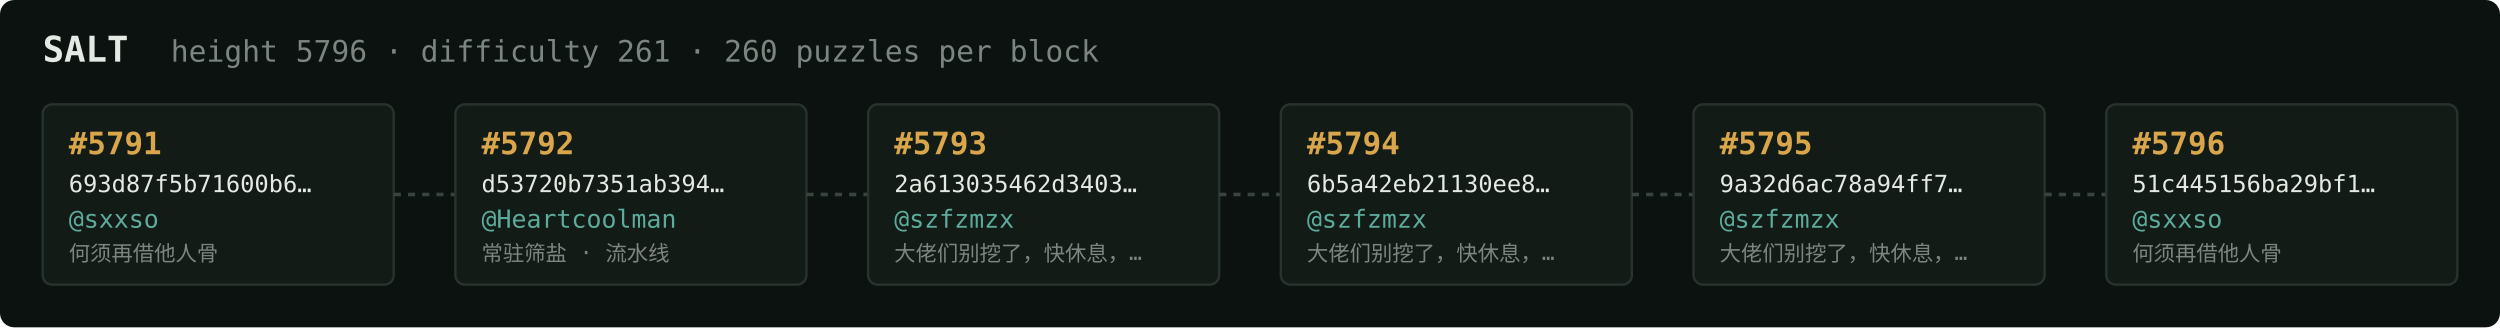
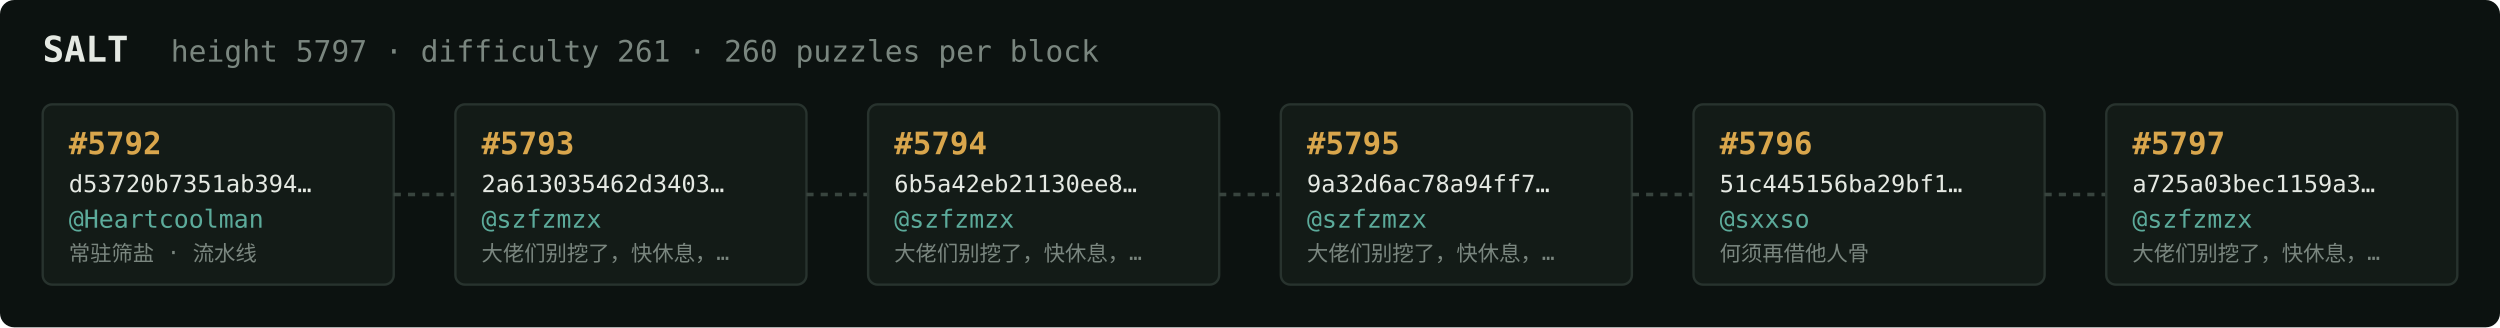
<svg xmlns="http://www.w3.org/2000/svg" width="1054" height="138" viewBox="0 0 1054 138" font-family="ui-monospace,SFMono-Regular,Menlo,monospace">
  <rect fill="#0c1210" width="1054" height="138" rx="6" />
  <text x="18" y="26" fill="#e5e9e3" font-size="15" font-weight="700">SALT</text>
-   <text x="72" y="26" fill="#7a867f" font-size="12.5">height 5796 · difficulty 261 · 260 puzzles per block</text>
+   <text x="72" y="26" fill="#7a867f" font-size="12.5">height 5797 · difficulty 261 · 260 puzzles per block</text>
  <rect x="18" y="44" width="148" height="76" rx="4" fill="#131b17" stroke="#28332e" stroke-width="1" />
-   <text x="29" y="65" fill="#d9a64c" font-size="13" font-weight="700">#5791</text>
-   <text x="29" y="81" fill="#e5e9e3" font-size="10">693d87f5b71600b6…</text>
-   <text x="29" y="96" fill="#5cab9b" font-size="10.5">@sxxso</text>
-   <text x="29" y="110" fill="#7a867f" font-size="9">何须再借他人骨</text>
+   <text x="29" y="65" fill="#d9a64c" font-size="13" font-weight="700">#5792</text>
+   <text x="29" y="81" fill="#e5e9e3" font-size="10">d53720b7351ab394…</text>
+   <text x="29" y="96" fill="#5cab9b" font-size="10.5">@Heartcoolman</text>
+   <text x="29" y="110" fill="#7a867f" font-size="9">常驻筛盐 · 流水线</text>
  <line x1="166" y1="82.0" x2="192" y2="82.0" stroke="#38443e" stroke-width="1.5" stroke-dasharray="3 3" />
  <rect x="192" y="44" width="148" height="76" rx="4" fill="#131b17" stroke="#28332e" stroke-width="1" />
-   <text x="203" y="65" fill="#d9a64c" font-size="13" font-weight="700">#5792</text>
-   <text x="203" y="81" fill="#e5e9e3" font-size="10">d53720b7351ab394…</text>
-   <text x="203" y="96" fill="#5cab9b" font-size="10.5">@Heartcoolman</text>
-   <text x="203" y="110" fill="#7a867f" font-size="9">常驻筛盐 · 流水线</text>
+   <text x="203" y="65" fill="#d9a64c" font-size="13" font-weight="700">#5793</text>
+   <text x="203" y="81" fill="#e5e9e3" font-size="10">2a613035462d3403…</text>
+   <text x="203" y="96" fill="#5cab9b" font-size="10.5">@szfzmzx</text>
+   <text x="203" y="110" fill="#7a867f" font-size="9">大佬们别挖了，快休息，…</text>
  <line x1="340" y1="82.0" x2="366" y2="82.0" stroke="#38443e" stroke-width="1.5" stroke-dasharray="3 3" />
  <rect x="366" y="44" width="148" height="76" rx="4" fill="#131b17" stroke="#28332e" stroke-width="1" />
-   <text x="377" y="65" fill="#d9a64c" font-size="13" font-weight="700">#5793</text>
-   <text x="377" y="81" fill="#e5e9e3" font-size="10">2a613035462d3403…</text>
+   <text x="377" y="65" fill="#d9a64c" font-size="13" font-weight="700">#5794</text>
+   <text x="377" y="81" fill="#e5e9e3" font-size="10">6b5a42eb21130ee8…</text>
  <text x="377" y="96" fill="#5cab9b" font-size="10.5">@szfzmzx</text>
  <text x="377" y="110" fill="#7a867f" font-size="9">大佬们别挖了，快休息，…</text>
  <line x1="514" y1="82.0" x2="540" y2="82.0" stroke="#38443e" stroke-width="1.5" stroke-dasharray="3 3" />
  <rect x="540" y="44" width="148" height="76" rx="4" fill="#131b17" stroke="#28332e" stroke-width="1" />
-   <text x="551" y="65" fill="#d9a64c" font-size="13" font-weight="700">#5794</text>
-   <text x="551" y="81" fill="#e5e9e3" font-size="10">6b5a42eb21130ee8…</text>
+   <text x="551" y="65" fill="#d9a64c" font-size="13" font-weight="700">#5795</text>
+   <text x="551" y="81" fill="#e5e9e3" font-size="10">9a32d6ac78a94ff7…</text>
  <text x="551" y="96" fill="#5cab9b" font-size="10.5">@szfzmzx</text>
  <text x="551" y="110" fill="#7a867f" font-size="9">大佬们别挖了，快休息，…</text>
  <line x1="688" y1="82.0" x2="714" y2="82.0" stroke="#38443e" stroke-width="1.5" stroke-dasharray="3 3" />
  <rect x="714" y="44" width="148" height="76" rx="4" fill="#131b17" stroke="#28332e" stroke-width="1" />
-   <text x="725" y="65" fill="#d9a64c" font-size="13" font-weight="700">#5795</text>
-   <text x="725" y="81" fill="#e5e9e3" font-size="10">9a32d6ac78a94ff7…</text>
-   <text x="725" y="96" fill="#5cab9b" font-size="10.5">@szfzmzx</text>
-   <text x="725" y="110" fill="#7a867f" font-size="9">大佬们别挖了，快休息，…</text>
+   <text x="725" y="65" fill="#d9a64c" font-size="13" font-weight="700">#5796</text>
+   <text x="725" y="81" fill="#e5e9e3" font-size="10">51c445156ba29bf1…</text>
+   <text x="725" y="96" fill="#5cab9b" font-size="10.5">@sxxso</text>
+   <text x="725" y="110" fill="#7a867f" font-size="9">何须再借他人骨</text>
  <line x1="862" y1="82.0" x2="888" y2="82.0" stroke="#38443e" stroke-width="1.5" stroke-dasharray="3 3" />
  <rect x="888" y="44" width="148" height="76" rx="4" fill="#131b17" stroke="#28332e" stroke-width="1" />
-   <text x="899" y="65" fill="#d9a64c" font-size="13" font-weight="700">#5796</text>
-   <text x="899" y="81" fill="#e5e9e3" font-size="10">51c445156ba29bf1…</text>
-   <text x="899" y="96" fill="#5cab9b" font-size="10.5">@sxxso</text>
-   <text x="899" y="110" fill="#7a867f" font-size="9">何须再借他人骨</text>
+   <text x="899" y="65" fill="#d9a64c" font-size="13" font-weight="700">#5797</text>
+   <text x="899" y="81" fill="#e5e9e3" font-size="10">a725a03bec1159a3…</text>
+   <text x="899" y="96" fill="#5cab9b" font-size="10.5">@szfzmzx</text>
+   <text x="899" y="110" fill="#7a867f" font-size="9">大佬们别挖了，快休息，…</text>
</svg>
